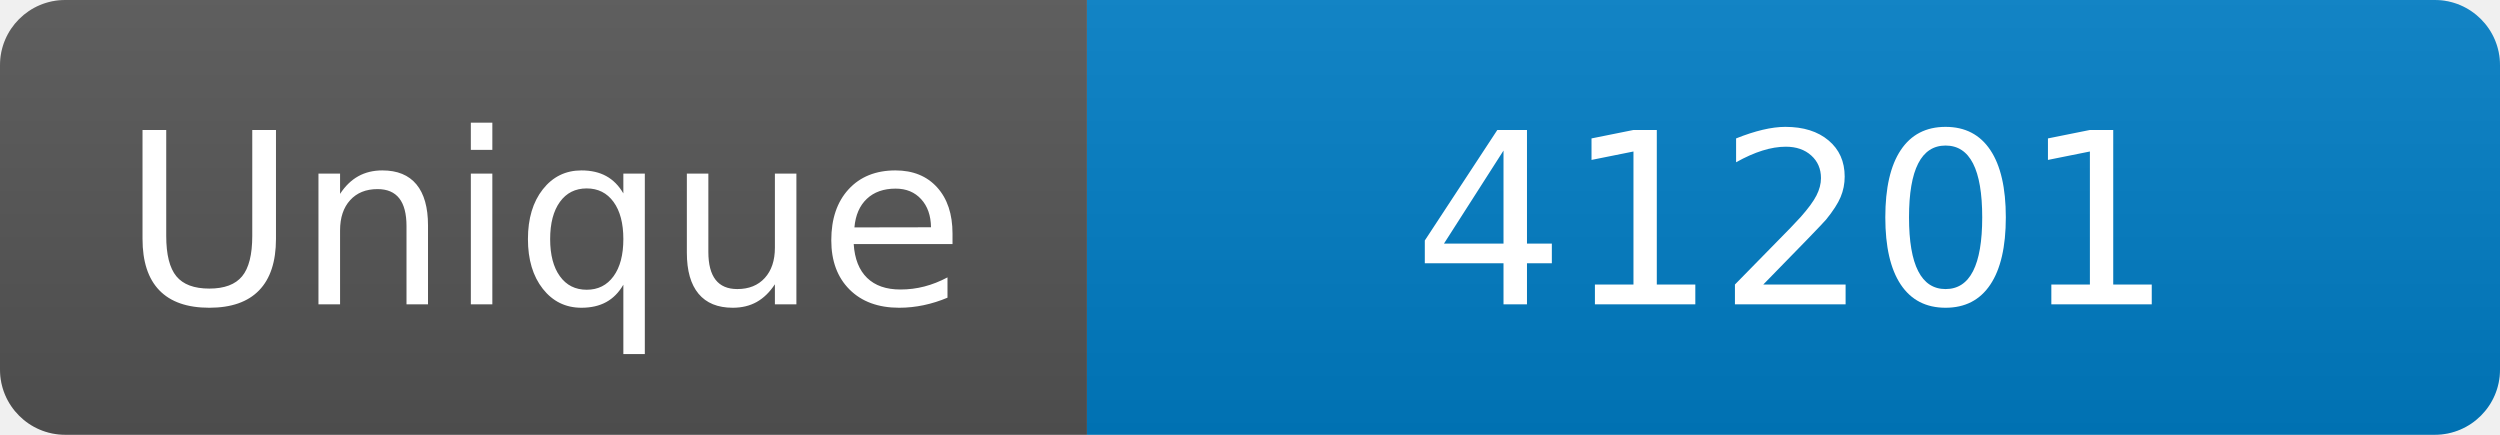
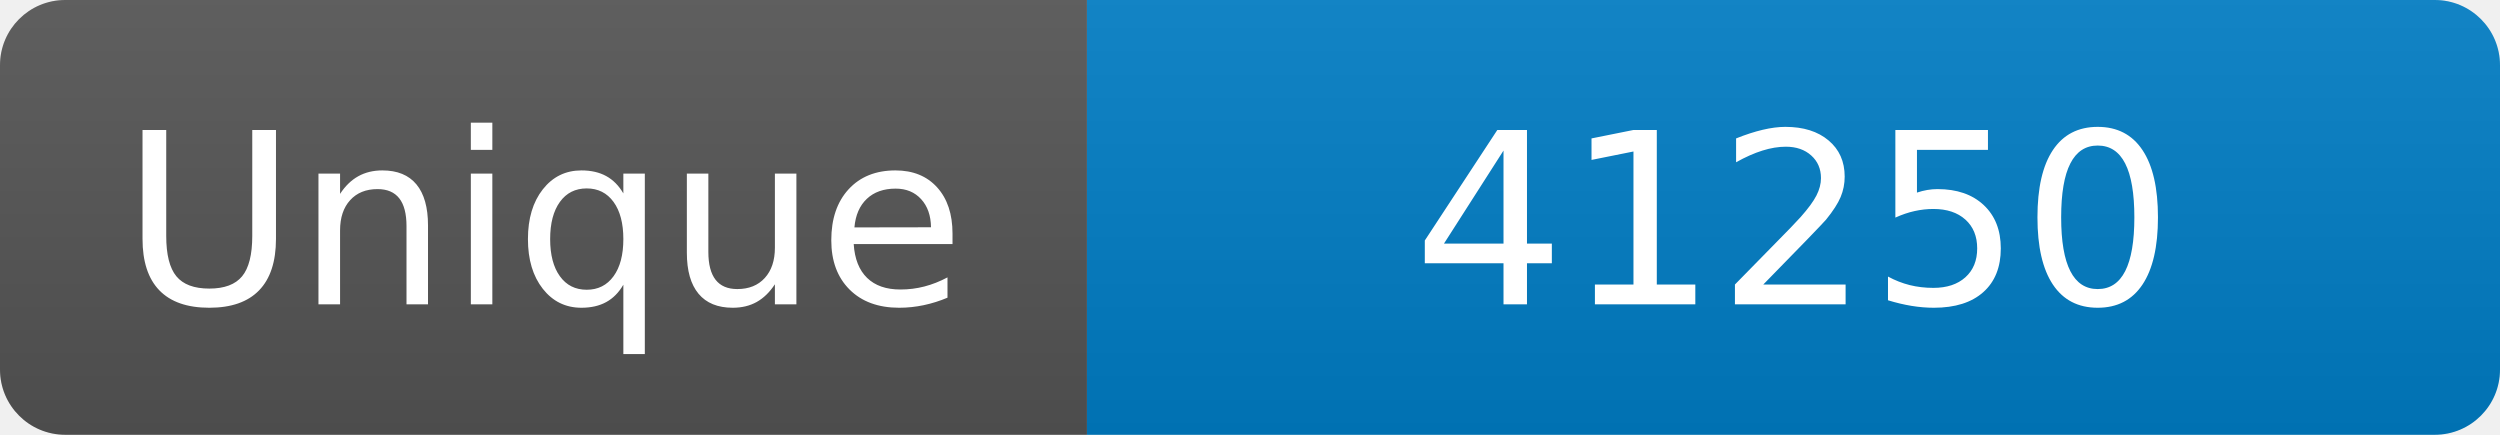
<svg xmlns="http://www.w3.org/2000/svg" width="115" height="20" role="img" aria-label="Maintained?: yes">
  <linearGradient id="s" x2="0" y2="100%">
    <stop offset="0" stop-color="#bbb" stop-opacity=".1" />
    <stop offset="1" stop-opacity=".1" />
  </linearGradient>
  <clipPath id="r">
    <rect width="115" height="20" rx="3" fill="#fff" />
  </clipPath>
  <g clip-path="url(#r)">
    <rect width="50" height="20" fill="#555" />
    <rect x="50" width="160" height="20" fill="#007ec6" />
    <rect width="115" height="20" fill="url(#s)" />
  </g>
  <g fill="#fff" text-anchor="middle" font-family="Verdana,Geneva,DejaVu Sans,sans-serif" font-size="110">
    <text x="250" y="140" transform="scale(.1)" fill="#fff">Unique</text>
-     <text x="825" y="140" transform="scale(.1)" fill="#fff">41201</text>
+     <text x="825" y="140" transform="scale(.1)" fill="#fff">41250</text>
  </g>
</svg>
